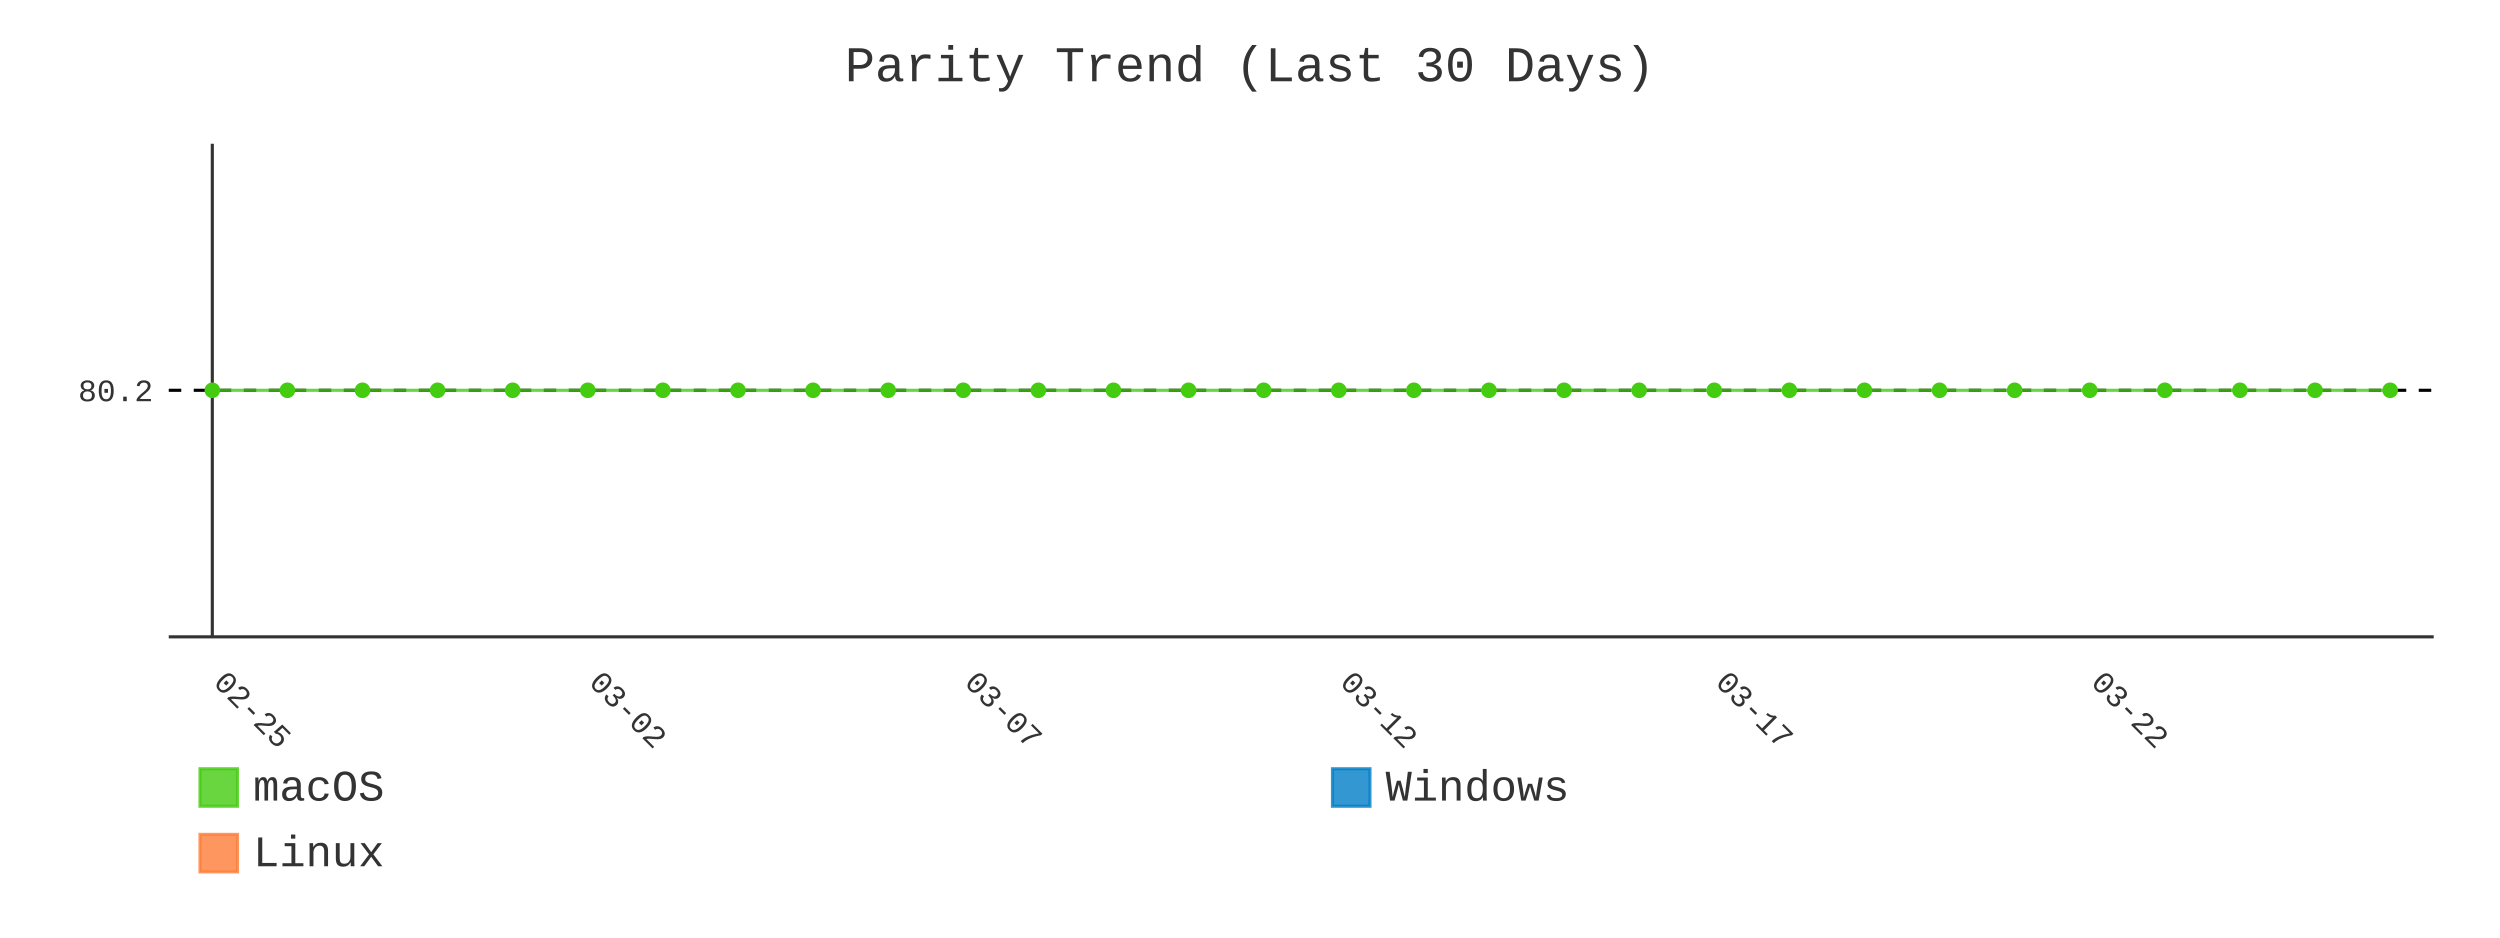
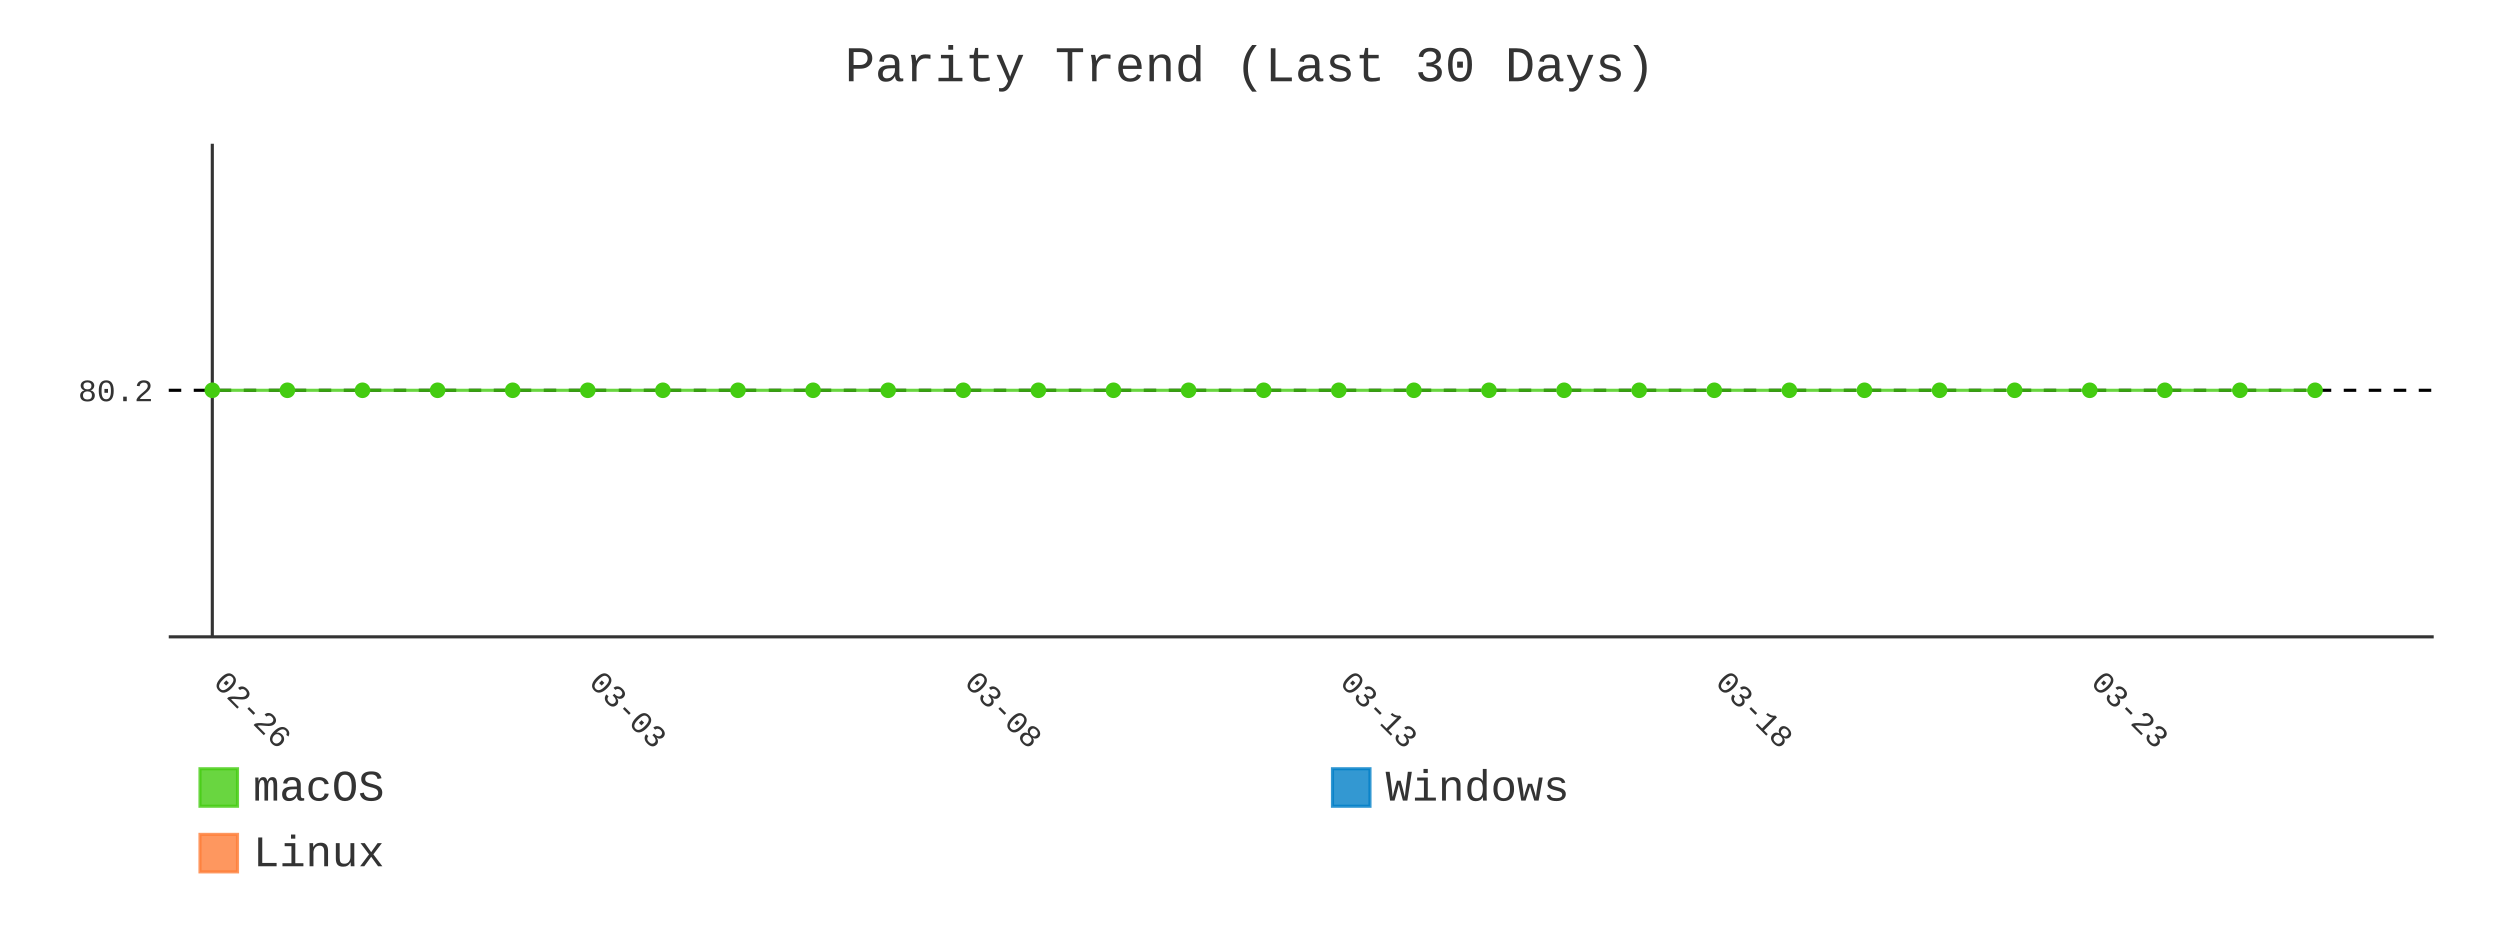
- <svg xmlns="http://www.w3.org/2000/svg" id="chart-8640e349-41cf-464f-a561-7b4a43479aab" class="pygal-chart" viewBox="0 0 800 300">
+ <svg xmlns="http://www.w3.org/2000/svg" id="chart-614973c8-771c-4592-8823-7b728e17f62b" class="pygal-chart" viewBox="0 0 800 300">
  <defs>
-     <style type="text/css">#chart-8640e349-41cf-464f-a561-7b4a43479aab{-webkit-user-select:none;-webkit-font-smoothing:antialiased;font-family:Consolas,"Liberation Mono",Menlo,Courier,monospace}#chart-8640e349-41cf-464f-a561-7b4a43479aab .title{font-family:Consolas,"Liberation Mono",Menlo,Courier,monospace;font-size:16px}#chart-8640e349-41cf-464f-a561-7b4a43479aab .legends .legend text{font-family:Consolas,"Liberation Mono",Menlo,Courier,monospace;font-size:14px}#chart-8640e349-41cf-464f-a561-7b4a43479aab .axis text{font-family:Consolas,"Liberation Mono",Menlo,Courier,monospace;font-size:10px}#chart-8640e349-41cf-464f-a561-7b4a43479aab .axis text.major{font-family:Consolas,"Liberation Mono",Menlo,Courier,monospace;font-size:10px}#chart-8640e349-41cf-464f-a561-7b4a43479aab .text-overlay text.value{font-family:Consolas,"Liberation Mono",Menlo,Courier,monospace;font-size:16px}#chart-8640e349-41cf-464f-a561-7b4a43479aab .text-overlay text.label{font-family:Consolas,"Liberation Mono",Menlo,Courier,monospace;font-size:10px}#chart-8640e349-41cf-464f-a561-7b4a43479aab .tooltip{font-family:Consolas,"Liberation Mono",Menlo,Courier,monospace;font-size:14px}#chart-8640e349-41cf-464f-a561-7b4a43479aab text.no_data{font-family:Consolas,"Liberation Mono",Menlo,Courier,monospace;font-size:64px}
- #chart-8640e349-41cf-464f-a561-7b4a43479aab{background-color:transparent}#chart-8640e349-41cf-464f-a561-7b4a43479aab path,#chart-8640e349-41cf-464f-a561-7b4a43479aab line,#chart-8640e349-41cf-464f-a561-7b4a43479aab rect,#chart-8640e349-41cf-464f-a561-7b4a43479aab circle{-webkit-transition:400ms;-moz-transition:400ms;transition:400ms}#chart-8640e349-41cf-464f-a561-7b4a43479aab .graph &gt; .background{fill:transparent}#chart-8640e349-41cf-464f-a561-7b4a43479aab .plot &gt; .background{fill:transparent}#chart-8640e349-41cf-464f-a561-7b4a43479aab .graph{fill:#333}#chart-8640e349-41cf-464f-a561-7b4a43479aab text.no_data{fill:#333}#chart-8640e349-41cf-464f-a561-7b4a43479aab .title{fill:#333}#chart-8640e349-41cf-464f-a561-7b4a43479aab .legends .legend text{fill:#333}#chart-8640e349-41cf-464f-a561-7b4a43479aab .legends .legend:hover text{fill:#333}#chart-8640e349-41cf-464f-a561-7b4a43479aab .axis .line{stroke:#333}#chart-8640e349-41cf-464f-a561-7b4a43479aab .axis .guide.line{stroke:#666}#chart-8640e349-41cf-464f-a561-7b4a43479aab .axis .major.line{stroke:#333}#chart-8640e349-41cf-464f-a561-7b4a43479aab .axis text.major{fill:#333}#chart-8640e349-41cf-464f-a561-7b4a43479aab .axis.y .guides:hover .guide.line,#chart-8640e349-41cf-464f-a561-7b4a43479aab .line-graph .axis.x .guides:hover .guide.line,#chart-8640e349-41cf-464f-a561-7b4a43479aab .stackedline-graph .axis.x .guides:hover .guide.line,#chart-8640e349-41cf-464f-a561-7b4a43479aab .xy-graph .axis.x .guides:hover .guide.line{stroke:#333}#chart-8640e349-41cf-464f-a561-7b4a43479aab .axis .guides:hover text{fill:#333}#chart-8640e349-41cf-464f-a561-7b4a43479aab .reactive{fill-opacity:.8;stroke-opacity:.8;stroke-width:1}#chart-8640e349-41cf-464f-a561-7b4a43479aab .ci{stroke:#333}#chart-8640e349-41cf-464f-a561-7b4a43479aab .reactive.active,#chart-8640e349-41cf-464f-a561-7b4a43479aab .active .reactive{fill-opacity:.9;stroke-opacity:.9;stroke-width:4}#chart-8640e349-41cf-464f-a561-7b4a43479aab .ci .reactive.active{stroke-width:1.5}#chart-8640e349-41cf-464f-a561-7b4a43479aab .series text{fill:#333}#chart-8640e349-41cf-464f-a561-7b4a43479aab .tooltip rect{fill:transparent;stroke:#333;-webkit-transition:opacity 400ms;-moz-transition:opacity 400ms;transition:opacity 400ms}#chart-8640e349-41cf-464f-a561-7b4a43479aab .tooltip .label{fill:#333}#chart-8640e349-41cf-464f-a561-7b4a43479aab .tooltip .label{fill:#333}#chart-8640e349-41cf-464f-a561-7b4a43479aab .tooltip .legend{font-size:.8em;fill:#666}#chart-8640e349-41cf-464f-a561-7b4a43479aab .tooltip .x_label{font-size:.6em;fill:#333}#chart-8640e349-41cf-464f-a561-7b4a43479aab .tooltip .xlink{font-size:.5em;text-decoration:underline}#chart-8640e349-41cf-464f-a561-7b4a43479aab .tooltip .value{font-size:1.5em}#chart-8640e349-41cf-464f-a561-7b4a43479aab .bound{font-size:.5em}#chart-8640e349-41cf-464f-a561-7b4a43479aab .max-value{font-size:.75em;fill:#666}#chart-8640e349-41cf-464f-a561-7b4a43479aab .map-element{fill:transparent;stroke:#666 !important}#chart-8640e349-41cf-464f-a561-7b4a43479aab .map-element .reactive{fill-opacity:inherit;stroke-opacity:inherit}#chart-8640e349-41cf-464f-a561-7b4a43479aab .color-0,#chart-8640e349-41cf-464f-a561-7b4a43479aab .color-0 a:visited{stroke:#4c1;fill:#4c1}#chart-8640e349-41cf-464f-a561-7b4a43479aab .color-1,#chart-8640e349-41cf-464f-a561-7b4a43479aab .color-1 a:visited{stroke:#007ec6;fill:#007ec6}#chart-8640e349-41cf-464f-a561-7b4a43479aab .color-2,#chart-8640e349-41cf-464f-a561-7b4a43479aab .color-2 a:visited{stroke:#fe7d37;fill:#fe7d37}#chart-8640e349-41cf-464f-a561-7b4a43479aab .text-overlay .color-0 text{fill:black}#chart-8640e349-41cf-464f-a561-7b4a43479aab .text-overlay .color-1 text{fill:black}#chart-8640e349-41cf-464f-a561-7b4a43479aab .text-overlay .color-2 text{fill:black}#chart-8640e349-41cf-464f-a561-7b4a43479aab .series{stroke-width:2}#chart-8640e349-41cf-464f-a561-7b4a43479aab .series.serie-0{stroke-width:2}#chart-8640e349-41cf-464f-a561-7b4a43479aab .series.serie-1{stroke-width:2}#chart-8640e349-41cf-464f-a561-7b4a43479aab .series.serie-2{stroke-width:2}
- #chart-8640e349-41cf-464f-a561-7b4a43479aab text.no_data{text-anchor:middle}#chart-8640e349-41cf-464f-a561-7b4a43479aab .guide.line{fill:none}#chart-8640e349-41cf-464f-a561-7b4a43479aab .centered{text-anchor:middle}#chart-8640e349-41cf-464f-a561-7b4a43479aab .title{text-anchor:middle}#chart-8640e349-41cf-464f-a561-7b4a43479aab .legends .legend text{fill-opacity:1}#chart-8640e349-41cf-464f-a561-7b4a43479aab .axis.x text{text-anchor:middle}#chart-8640e349-41cf-464f-a561-7b4a43479aab .axis.x:not(.web) text[transform]{text-anchor:start}#chart-8640e349-41cf-464f-a561-7b4a43479aab .axis.x:not(.web) text[transform].backwards{text-anchor:end}#chart-8640e349-41cf-464f-a561-7b4a43479aab .axis.y text{text-anchor:end}#chart-8640e349-41cf-464f-a561-7b4a43479aab .axis.y text[transform].backwards{text-anchor:start}#chart-8640e349-41cf-464f-a561-7b4a43479aab .axis.y2 text{text-anchor:start}#chart-8640e349-41cf-464f-a561-7b4a43479aab .axis.y2 text[transform].backwards{text-anchor:end}#chart-8640e349-41cf-464f-a561-7b4a43479aab .axis .guide.line{stroke-dasharray:4,4;stroke:black}#chart-8640e349-41cf-464f-a561-7b4a43479aab .axis .major.guide.line{stroke-dasharray:6,6;stroke:black}#chart-8640e349-41cf-464f-a561-7b4a43479aab .horizontal .axis.y .guide.line,#chart-8640e349-41cf-464f-a561-7b4a43479aab .horizontal .axis.y2 .guide.line,#chart-8640e349-41cf-464f-a561-7b4a43479aab .vertical .axis.x .guide.line{opacity:0}#chart-8640e349-41cf-464f-a561-7b4a43479aab .horizontal .axis.always_show .guide.line,#chart-8640e349-41cf-464f-a561-7b4a43479aab .vertical .axis.always_show .guide.line{opacity:1 !important}#chart-8640e349-41cf-464f-a561-7b4a43479aab .axis.y .guides:hover .guide.line,#chart-8640e349-41cf-464f-a561-7b4a43479aab .axis.y2 .guides:hover .guide.line,#chart-8640e349-41cf-464f-a561-7b4a43479aab .axis.x .guides:hover .guide.line{opacity:1}#chart-8640e349-41cf-464f-a561-7b4a43479aab .axis .guides:hover text{opacity:1}#chart-8640e349-41cf-464f-a561-7b4a43479aab .nofill{fill:none}#chart-8640e349-41cf-464f-a561-7b4a43479aab .subtle-fill{fill-opacity:.2}#chart-8640e349-41cf-464f-a561-7b4a43479aab .dot{stroke-width:1px;fill-opacity:1;stroke-opacity:1}#chart-8640e349-41cf-464f-a561-7b4a43479aab .dot.active{stroke-width:5px}#chart-8640e349-41cf-464f-a561-7b4a43479aab .dot.negative{fill:transparent}#chart-8640e349-41cf-464f-a561-7b4a43479aab text,#chart-8640e349-41cf-464f-a561-7b4a43479aab tspan{stroke:none !important}#chart-8640e349-41cf-464f-a561-7b4a43479aab .series text.active{opacity:1}#chart-8640e349-41cf-464f-a561-7b4a43479aab .tooltip rect{fill-opacity:.95;stroke-width:.5}#chart-8640e349-41cf-464f-a561-7b4a43479aab .tooltip text{fill-opacity:1}#chart-8640e349-41cf-464f-a561-7b4a43479aab .showable{visibility:hidden}#chart-8640e349-41cf-464f-a561-7b4a43479aab .showable.shown{visibility:visible}#chart-8640e349-41cf-464f-a561-7b4a43479aab .gauge-background{fill:rgba(229,229,229,1);stroke:none}#chart-8640e349-41cf-464f-a561-7b4a43479aab .bg-lines{stroke:transparent;stroke-width:2px}</style>
+     <style type="text/css">#chart-614973c8-771c-4592-8823-7b728e17f62b{-webkit-user-select:none;-webkit-font-smoothing:antialiased;font-family:Consolas,"Liberation Mono",Menlo,Courier,monospace}#chart-614973c8-771c-4592-8823-7b728e17f62b .title{font-family:Consolas,"Liberation Mono",Menlo,Courier,monospace;font-size:16px}#chart-614973c8-771c-4592-8823-7b728e17f62b .legends .legend text{font-family:Consolas,"Liberation Mono",Menlo,Courier,monospace;font-size:14px}#chart-614973c8-771c-4592-8823-7b728e17f62b .axis text{font-family:Consolas,"Liberation Mono",Menlo,Courier,monospace;font-size:10px}#chart-614973c8-771c-4592-8823-7b728e17f62b .axis text.major{font-family:Consolas,"Liberation Mono",Menlo,Courier,monospace;font-size:10px}#chart-614973c8-771c-4592-8823-7b728e17f62b .text-overlay text.value{font-family:Consolas,"Liberation Mono",Menlo,Courier,monospace;font-size:16px}#chart-614973c8-771c-4592-8823-7b728e17f62b .text-overlay text.label{font-family:Consolas,"Liberation Mono",Menlo,Courier,monospace;font-size:10px}#chart-614973c8-771c-4592-8823-7b728e17f62b .tooltip{font-family:Consolas,"Liberation Mono",Menlo,Courier,monospace;font-size:14px}#chart-614973c8-771c-4592-8823-7b728e17f62b text.no_data{font-family:Consolas,"Liberation Mono",Menlo,Courier,monospace;font-size:64px}
+ #chart-614973c8-771c-4592-8823-7b728e17f62b{background-color:transparent}#chart-614973c8-771c-4592-8823-7b728e17f62b path,#chart-614973c8-771c-4592-8823-7b728e17f62b line,#chart-614973c8-771c-4592-8823-7b728e17f62b rect,#chart-614973c8-771c-4592-8823-7b728e17f62b circle{-webkit-transition:400ms;-moz-transition:400ms;transition:400ms}#chart-614973c8-771c-4592-8823-7b728e17f62b .graph &gt; .background{fill:transparent}#chart-614973c8-771c-4592-8823-7b728e17f62b .plot &gt; .background{fill:transparent}#chart-614973c8-771c-4592-8823-7b728e17f62b .graph{fill:#333}#chart-614973c8-771c-4592-8823-7b728e17f62b text.no_data{fill:#333}#chart-614973c8-771c-4592-8823-7b728e17f62b .title{fill:#333}#chart-614973c8-771c-4592-8823-7b728e17f62b .legends .legend text{fill:#333}#chart-614973c8-771c-4592-8823-7b728e17f62b .legends .legend:hover text{fill:#333}#chart-614973c8-771c-4592-8823-7b728e17f62b .axis .line{stroke:#333}#chart-614973c8-771c-4592-8823-7b728e17f62b .axis .guide.line{stroke:#666}#chart-614973c8-771c-4592-8823-7b728e17f62b .axis .major.line{stroke:#333}#chart-614973c8-771c-4592-8823-7b728e17f62b .axis text.major{fill:#333}#chart-614973c8-771c-4592-8823-7b728e17f62b .axis.y .guides:hover .guide.line,#chart-614973c8-771c-4592-8823-7b728e17f62b .line-graph .axis.x .guides:hover .guide.line,#chart-614973c8-771c-4592-8823-7b728e17f62b .stackedline-graph .axis.x .guides:hover .guide.line,#chart-614973c8-771c-4592-8823-7b728e17f62b .xy-graph .axis.x .guides:hover .guide.line{stroke:#333}#chart-614973c8-771c-4592-8823-7b728e17f62b .axis .guides:hover text{fill:#333}#chart-614973c8-771c-4592-8823-7b728e17f62b .reactive{fill-opacity:.8;stroke-opacity:.8;stroke-width:1}#chart-614973c8-771c-4592-8823-7b728e17f62b .ci{stroke:#333}#chart-614973c8-771c-4592-8823-7b728e17f62b .reactive.active,#chart-614973c8-771c-4592-8823-7b728e17f62b .active .reactive{fill-opacity:.9;stroke-opacity:.9;stroke-width:4}#chart-614973c8-771c-4592-8823-7b728e17f62b .ci .reactive.active{stroke-width:1.5}#chart-614973c8-771c-4592-8823-7b728e17f62b .series text{fill:#333}#chart-614973c8-771c-4592-8823-7b728e17f62b .tooltip rect{fill:transparent;stroke:#333;-webkit-transition:opacity 400ms;-moz-transition:opacity 400ms;transition:opacity 400ms}#chart-614973c8-771c-4592-8823-7b728e17f62b .tooltip .label{fill:#333}#chart-614973c8-771c-4592-8823-7b728e17f62b .tooltip .label{fill:#333}#chart-614973c8-771c-4592-8823-7b728e17f62b .tooltip .legend{font-size:.8em;fill:#666}#chart-614973c8-771c-4592-8823-7b728e17f62b .tooltip .x_label{font-size:.6em;fill:#333}#chart-614973c8-771c-4592-8823-7b728e17f62b .tooltip .xlink{font-size:.5em;text-decoration:underline}#chart-614973c8-771c-4592-8823-7b728e17f62b .tooltip .value{font-size:1.5em}#chart-614973c8-771c-4592-8823-7b728e17f62b .bound{font-size:.5em}#chart-614973c8-771c-4592-8823-7b728e17f62b .max-value{font-size:.75em;fill:#666}#chart-614973c8-771c-4592-8823-7b728e17f62b .map-element{fill:transparent;stroke:#666 !important}#chart-614973c8-771c-4592-8823-7b728e17f62b .map-element .reactive{fill-opacity:inherit;stroke-opacity:inherit}#chart-614973c8-771c-4592-8823-7b728e17f62b .color-0,#chart-614973c8-771c-4592-8823-7b728e17f62b .color-0 a:visited{stroke:#4c1;fill:#4c1}#chart-614973c8-771c-4592-8823-7b728e17f62b .color-1,#chart-614973c8-771c-4592-8823-7b728e17f62b .color-1 a:visited{stroke:#007ec6;fill:#007ec6}#chart-614973c8-771c-4592-8823-7b728e17f62b .color-2,#chart-614973c8-771c-4592-8823-7b728e17f62b .color-2 a:visited{stroke:#fe7d37;fill:#fe7d37}#chart-614973c8-771c-4592-8823-7b728e17f62b .text-overlay .color-0 text{fill:black}#chart-614973c8-771c-4592-8823-7b728e17f62b .text-overlay .color-1 text{fill:black}#chart-614973c8-771c-4592-8823-7b728e17f62b .text-overlay .color-2 text{fill:black}#chart-614973c8-771c-4592-8823-7b728e17f62b .series{stroke-width:2}#chart-614973c8-771c-4592-8823-7b728e17f62b .series.serie-0{stroke-width:2}#chart-614973c8-771c-4592-8823-7b728e17f62b .series.serie-1{stroke-width:2}#chart-614973c8-771c-4592-8823-7b728e17f62b .series.serie-2{stroke-width:2}
+ #chart-614973c8-771c-4592-8823-7b728e17f62b text.no_data{text-anchor:middle}#chart-614973c8-771c-4592-8823-7b728e17f62b .guide.line{fill:none}#chart-614973c8-771c-4592-8823-7b728e17f62b .centered{text-anchor:middle}#chart-614973c8-771c-4592-8823-7b728e17f62b .title{text-anchor:middle}#chart-614973c8-771c-4592-8823-7b728e17f62b .legends .legend text{fill-opacity:1}#chart-614973c8-771c-4592-8823-7b728e17f62b .axis.x text{text-anchor:middle}#chart-614973c8-771c-4592-8823-7b728e17f62b .axis.x:not(.web) text[transform]{text-anchor:start}#chart-614973c8-771c-4592-8823-7b728e17f62b .axis.x:not(.web) text[transform].backwards{text-anchor:end}#chart-614973c8-771c-4592-8823-7b728e17f62b .axis.y text{text-anchor:end}#chart-614973c8-771c-4592-8823-7b728e17f62b .axis.y text[transform].backwards{text-anchor:start}#chart-614973c8-771c-4592-8823-7b728e17f62b .axis.y2 text{text-anchor:start}#chart-614973c8-771c-4592-8823-7b728e17f62b .axis.y2 text[transform].backwards{text-anchor:end}#chart-614973c8-771c-4592-8823-7b728e17f62b .axis .guide.line{stroke-dasharray:4,4;stroke:black}#chart-614973c8-771c-4592-8823-7b728e17f62b .axis .major.guide.line{stroke-dasharray:6,6;stroke:black}#chart-614973c8-771c-4592-8823-7b728e17f62b .horizontal .axis.y .guide.line,#chart-614973c8-771c-4592-8823-7b728e17f62b .horizontal .axis.y2 .guide.line,#chart-614973c8-771c-4592-8823-7b728e17f62b .vertical .axis.x .guide.line{opacity:0}#chart-614973c8-771c-4592-8823-7b728e17f62b .horizontal .axis.always_show .guide.line,#chart-614973c8-771c-4592-8823-7b728e17f62b .vertical .axis.always_show .guide.line{opacity:1 !important}#chart-614973c8-771c-4592-8823-7b728e17f62b .axis.y .guides:hover .guide.line,#chart-614973c8-771c-4592-8823-7b728e17f62b .axis.y2 .guides:hover .guide.line,#chart-614973c8-771c-4592-8823-7b728e17f62b .axis.x .guides:hover .guide.line{opacity:1}#chart-614973c8-771c-4592-8823-7b728e17f62b .axis .guides:hover text{opacity:1}#chart-614973c8-771c-4592-8823-7b728e17f62b .nofill{fill:none}#chart-614973c8-771c-4592-8823-7b728e17f62b .subtle-fill{fill-opacity:.2}#chart-614973c8-771c-4592-8823-7b728e17f62b .dot{stroke-width:1px;fill-opacity:1;stroke-opacity:1}#chart-614973c8-771c-4592-8823-7b728e17f62b .dot.active{stroke-width:5px}#chart-614973c8-771c-4592-8823-7b728e17f62b .dot.negative{fill:transparent}#chart-614973c8-771c-4592-8823-7b728e17f62b text,#chart-614973c8-771c-4592-8823-7b728e17f62b tspan{stroke:none !important}#chart-614973c8-771c-4592-8823-7b728e17f62b .series text.active{opacity:1}#chart-614973c8-771c-4592-8823-7b728e17f62b .tooltip rect{fill-opacity:.95;stroke-width:.5}#chart-614973c8-771c-4592-8823-7b728e17f62b .tooltip text{fill-opacity:1}#chart-614973c8-771c-4592-8823-7b728e17f62b .showable{visibility:hidden}#chart-614973c8-771c-4592-8823-7b728e17f62b .showable.shown{visibility:visible}#chart-614973c8-771c-4592-8823-7b728e17f62b .gauge-background{fill:rgba(229,229,229,1);stroke:none}#chart-614973c8-771c-4592-8823-7b728e17f62b .bg-lines{stroke:transparent;stroke-width:2px}</style>
  </defs>
  <g class="graph line-graph vertical">
    <rect x="0" y="0" width="800" height="300" class="background" />
    <g transform="translate(54, 46)" class="plot">
      <rect x="0" y="0" width="724.787" height="157.787" class="background" />
      <g class="axis y always_show">
        <path d="M0 157.787 h724.787" class="line" />
        <g class="guides">
          <path d="M0 78.893 h724.787" class="guide line" />
          <text x="-5" y="82.393" class="">80.2</text>
        </g>
      </g>
      <g class="axis x">
        <g class="guides">
          <path d="M13.938 0 v157.787" class="major line" />
-           <text x="13.938" y="172.787" class="major" transform="rotate(45 13.93821 172.7868)">02-25</text>
+           <text x="13.938" y="172.787" class="major" transform="rotate(45 13.93821 172.7868)">02-26</text>
        </g>
        <g class="guides">
          <path d="M134.095 0 v157.787" class="major guide line" />
-           <text x="134.095" y="172.787" class="major" transform="rotate(45 134.0952 172.7868)">03-02</text>
+           <text x="134.095" y="172.787" class="major" transform="rotate(45 134.0952 172.7868)">03-03</text>
        </g>
        <g class="guides">
          <path d="M254.252 0 v157.787" class="major guide line" />
-           <text x="254.252" y="172.787" class="major" transform="rotate(45 254.2521 172.7868)">03-07</text>
+           <text x="254.252" y="172.787" class="major" transform="rotate(45 254.2521 172.7868)">03-08</text>
        </g>
        <g class="guides">
          <path d="M374.409 0 v157.787" class="major guide line" />
-           <text x="374.409" y="172.787" class="major" transform="rotate(45 374.4091 172.7868)">03-12</text>
+           <text x="374.409" y="172.787" class="major" transform="rotate(45 374.4091 172.7868)">03-13</text>
        </g>
        <g class="guides">
          <path d="M494.566 0 v157.787" class="major guide line" />
-           <text x="494.566" y="172.787" class="major" transform="rotate(45 494.5661 172.7868)">03-17</text>
+           <text x="494.566" y="172.787" class="major" transform="rotate(45 494.5661 172.7868)">03-18</text>
        </g>
        <g class="guides">
          <path d="M614.723 0 v157.787" class="major guide line" />
-           <text x="614.723" y="172.787" class="major" transform="rotate(45 614.723 172.7868)">03-22</text>
+           <text x="614.723" y="172.787" class="major" transform="rotate(45 614.723 172.7868)">03-23</text>
        </g>
      </g>
      <g class="series serie-0 color-0">
-         <path d="M13.938 78.893 L37.97 78.893 62.001 78.893 86.032 78.893 110.064 78.893 134.095 78.893 158.127 78.893 182.158 78.893 206.189 78.893 230.221 78.893 254.252 78.893 278.284 78.893 302.315 78.893 326.346 78.893 350.378 78.893 374.409 78.893 398.44 78.893 422.472 78.893 446.503 78.893 470.535 78.893 494.566 78.893 518.597 78.893 542.629 78.893 566.66 78.893 590.692 78.893 614.723 78.893 638.754 78.893 662.786 78.893 686.817 78.893 710.849 78.893" class="line reactive nofill" />
+         <path d="M13.938 78.893 L37.97 78.893 62.001 78.893 86.032 78.893 110.064 78.893 134.095 78.893 158.127 78.893 182.158 78.893 206.189 78.893 230.221 78.893 254.252 78.893 278.284 78.893 302.315 78.893 326.346 78.893 350.378 78.893 374.409 78.893 398.44 78.893 422.472 78.893 446.503 78.893 470.535 78.893 494.566 78.893 518.597 78.893 542.629 78.893 566.66 78.893 590.692 78.893 614.723 78.893 638.754 78.893 662.786 78.893 686.817 78.893" class="line reactive nofill" />
      </g>
      <g class="series serie-1 color-1" />
      <g class="series serie-2 color-2" />
    </g>
    <g class="titles">
      <text x="400.0" y="26" class="title plot_title">Parity Trend (Last 30 Days)</text>
    </g>
    <g transform="translate(54, 46)" class="plot overlay">
      <g class="series serie-0 color-0">
        <g class="dots">
          <circle cx="13.938" cy="78.893" r="2" class="dot reactive tooltip-trigger" />
        </g>
        <g class="dots">
          <circle cx="37.97" cy="78.893" r="2" class="dot reactive tooltip-trigger" />
        </g>
        <g class="dots">
          <circle cx="62.001" cy="78.893" r="2" class="dot reactive tooltip-trigger" />
        </g>
        <g class="dots">
          <circle cx="86.032" cy="78.893" r="2" class="dot reactive tooltip-trigger" />
        </g>
        <g class="dots">
          <circle cx="110.064" cy="78.893" r="2" class="dot reactive tooltip-trigger" />
        </g>
        <g class="dots">
          <circle cx="134.095" cy="78.893" r="2" class="dot reactive tooltip-trigger" />
        </g>
        <g class="dots">
          <circle cx="158.127" cy="78.893" r="2" class="dot reactive tooltip-trigger" />
        </g>
        <g class="dots">
          <circle cx="182.158" cy="78.893" r="2" class="dot reactive tooltip-trigger" />
        </g>
        <g class="dots">
          <circle cx="206.189" cy="78.893" r="2" class="dot reactive tooltip-trigger" />
        </g>
        <g class="dots">
          <circle cx="230.221" cy="78.893" r="2" class="dot reactive tooltip-trigger" />
        </g>
        <g class="dots">
          <circle cx="254.252" cy="78.893" r="2" class="dot reactive tooltip-trigger" />
        </g>
        <g class="dots">
          <circle cx="278.284" cy="78.893" r="2" class="dot reactive tooltip-trigger" />
        </g>
        <g class="dots">
          <circle cx="302.315" cy="78.893" r="2" class="dot reactive tooltip-trigger" />
        </g>
        <g class="dots">
          <circle cx="326.346" cy="78.893" r="2" class="dot reactive tooltip-trigger" />
        </g>
        <g class="dots">
          <circle cx="350.378" cy="78.893" r="2" class="dot reactive tooltip-trigger" />
        </g>
        <g class="dots">
          <circle cx="374.409" cy="78.893" r="2" class="dot reactive tooltip-trigger" />
        </g>
        <g class="dots">
          <circle cx="398.44" cy="78.893" r="2" class="dot reactive tooltip-trigger" />
        </g>
        <g class="dots">
          <circle cx="422.472" cy="78.893" r="2" class="dot reactive tooltip-trigger" />
        </g>
        <g class="dots">
          <circle cx="446.503" cy="78.893" r="2" class="dot reactive tooltip-trigger" />
        </g>
        <g class="dots">
          <circle cx="470.535" cy="78.893" r="2" class="dot reactive tooltip-trigger" />
        </g>
        <g class="dots">
          <circle cx="494.566" cy="78.893" r="2" class="dot reactive tooltip-trigger" />
        </g>
        <g class="dots">
          <circle cx="518.597" cy="78.893" r="2" class="dot reactive tooltip-trigger" />
        </g>
        <g class="dots">
          <circle cx="542.629" cy="78.893" r="2" class="dot reactive tooltip-trigger" />
        </g>
        <g class="dots">
          <circle cx="566.66" cy="78.893" r="2" class="dot reactive tooltip-trigger" />
        </g>
        <g class="dots">
          <circle cx="590.692" cy="78.893" r="2" class="dot reactive tooltip-trigger" />
        </g>
        <g class="dots">
          <circle cx="614.723" cy="78.893" r="2" class="dot reactive tooltip-trigger" />
        </g>
        <g class="dots">
          <circle cx="638.754" cy="78.893" r="2" class="dot reactive tooltip-trigger" />
        </g>
        <g class="dots">
          <circle cx="662.786" cy="78.893" r="2" class="dot reactive tooltip-trigger" />
        </g>
        <g class="dots">
          <circle cx="686.817" cy="78.893" r="2" class="dot reactive tooltip-trigger" />
        </g>
-         <g class="dots">
-           <circle cx="710.849" cy="78.893" r="2" class="dot reactive tooltip-trigger" />
-         </g>
      </g>
      <g class="series serie-1 color-1" />
      <g class="series serie-2 color-2" />
    </g>
    <g transform="translate(54, 46)" class="plot text-overlay">
      <g class="series serie-0 color-0" />
      <g class="series serie-1 color-1" />
      <g class="series serie-2 color-2" />
    </g>
    <g transform="translate(54, 46)" class="plot tooltip-overlay">
      <g transform="translate(0 0)" style="opacity: 0" class="tooltip">
        <rect rx="0" ry="0" width="0" height="0" class="tooltip-box" />
        <g class="text" />
      </g>
    </g>
    <g transform="translate(64, 245)" class="legends">
      <g id="activate-serie-0" class="legend reactive activate-serie">
        <rect x="0.0" y="1.0" width="12" height="12" class="color-0 reactive" />
        <text x="17.0" y="11.2">macOS</text>
      </g>
      <g id="activate-serie-1" class="legend reactive activate-serie">
        <rect x="362.393" y="1.0" width="12" height="12" class="color-1 reactive" />
        <text x="379.393" y="11.2">Windows</text>
      </g>
      <g id="activate-serie-2" class="legend reactive activate-serie">
        <rect x="0.0" y="22.0" width="12" height="12" class="color-2 reactive" />
        <text x="17.0" y="32.2">Linux</text>
      </g>
    </g>
  </g>
</svg>
